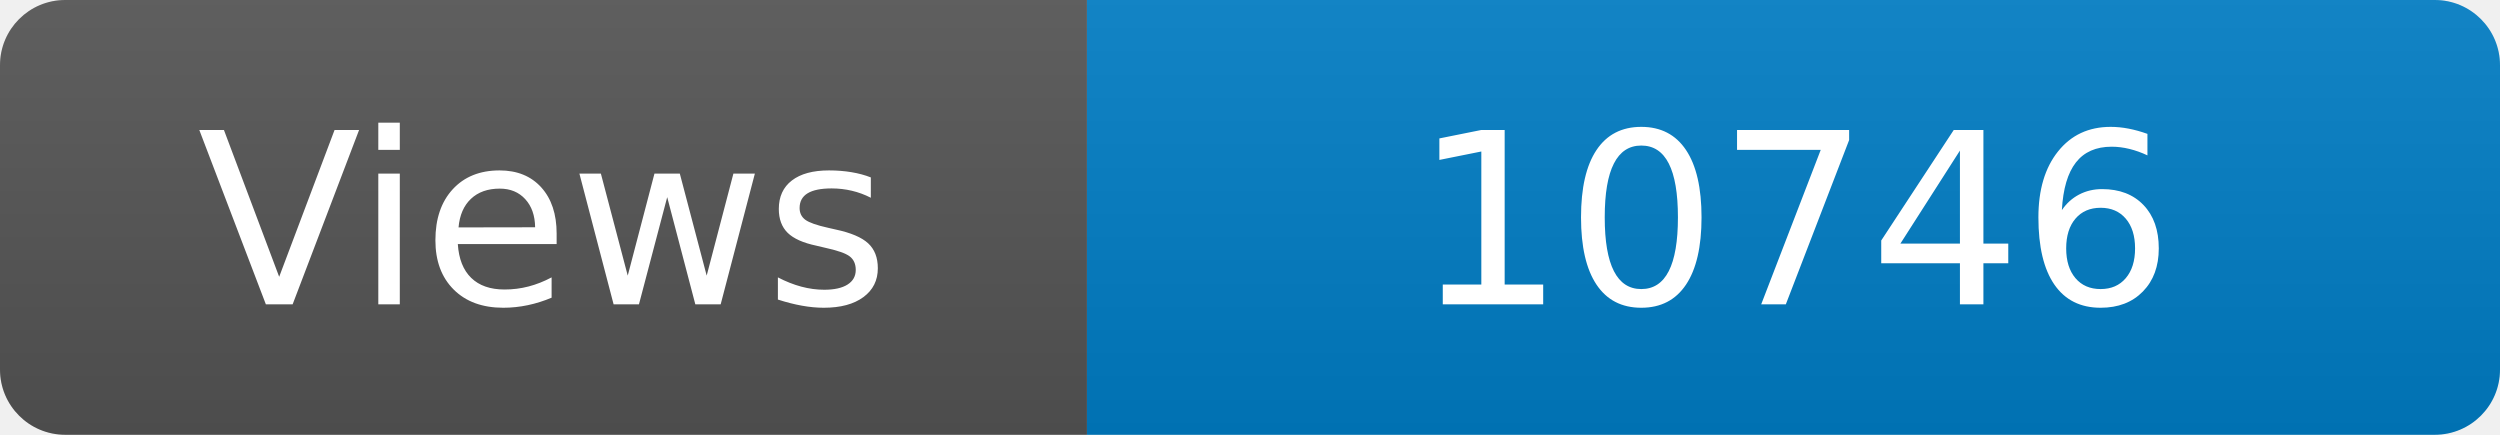
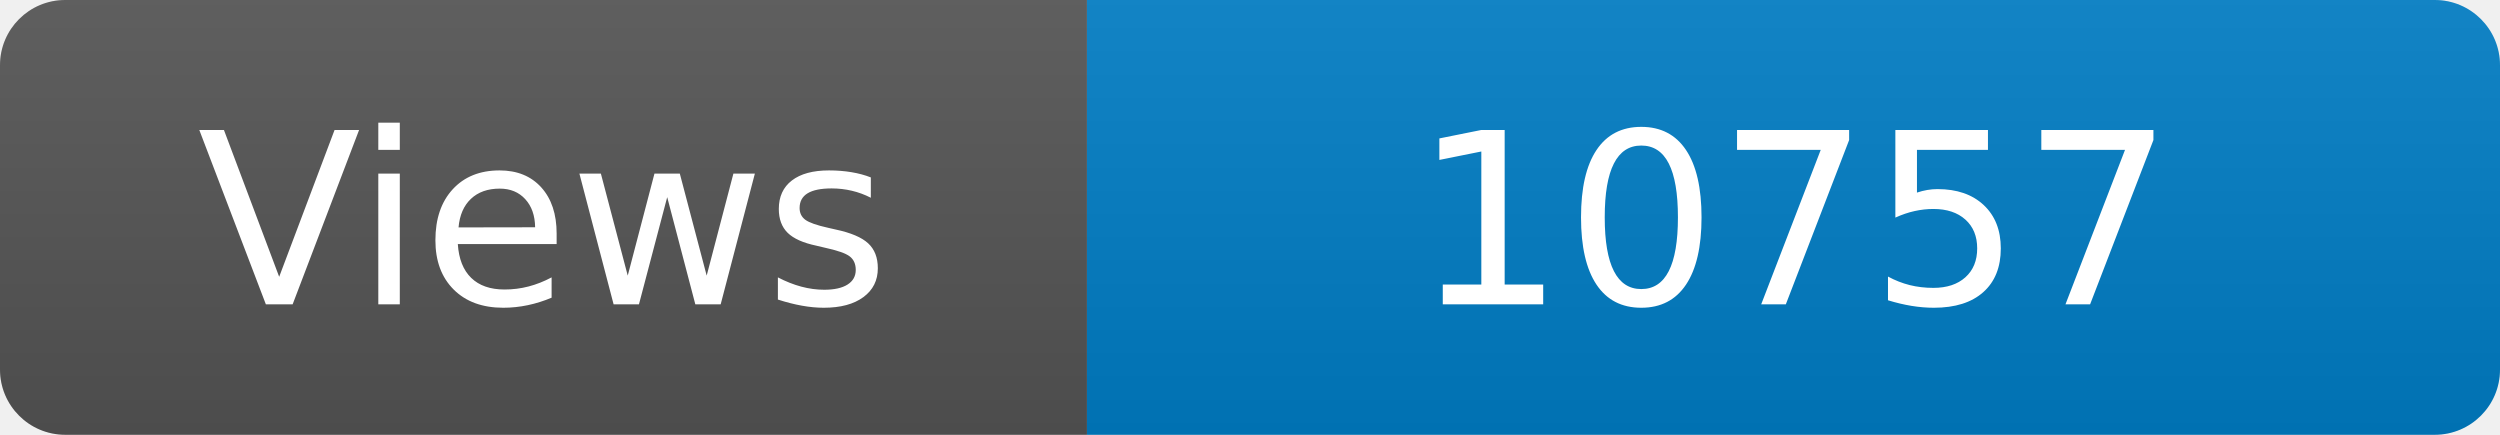
<svg xmlns="http://www.w3.org/2000/svg" width="115" height="20" role="img" aria-label="Maintained?: yes">
  <linearGradient id="s" x2="0" y2="100%">
    <stop offset="0" stop-color="#bbb" stop-opacity=".1" />
    <stop offset="1" stop-opacity=".1" />
  </linearGradient>
  <clipPath id="r">
    <rect width="115" height="20" rx="3" fill="#fff" />
  </clipPath>
  <g clip-path="url(#r)">
    <rect width="50" height="20" fill="#555" />
    <rect x="50" width="160" height="20" fill="#007ec6" />
    <rect width="115" height="20" fill="url(#s)" />
  </g>
  <g fill="#fff" text-anchor="middle" font-family="Verdana,Geneva,DejaVu Sans,sans-serif" font-size="110">
    <text x="250" y="140" transform="scale(.1)" fill="#fff">Views</text>
-     <text x="825" y="140" transform="scale(.1)" fill="#fff">10746</text>
+     <text x="825" y="140" transform="scale(.1)" fill="#fff">10757</text>
  </g>
</svg>
